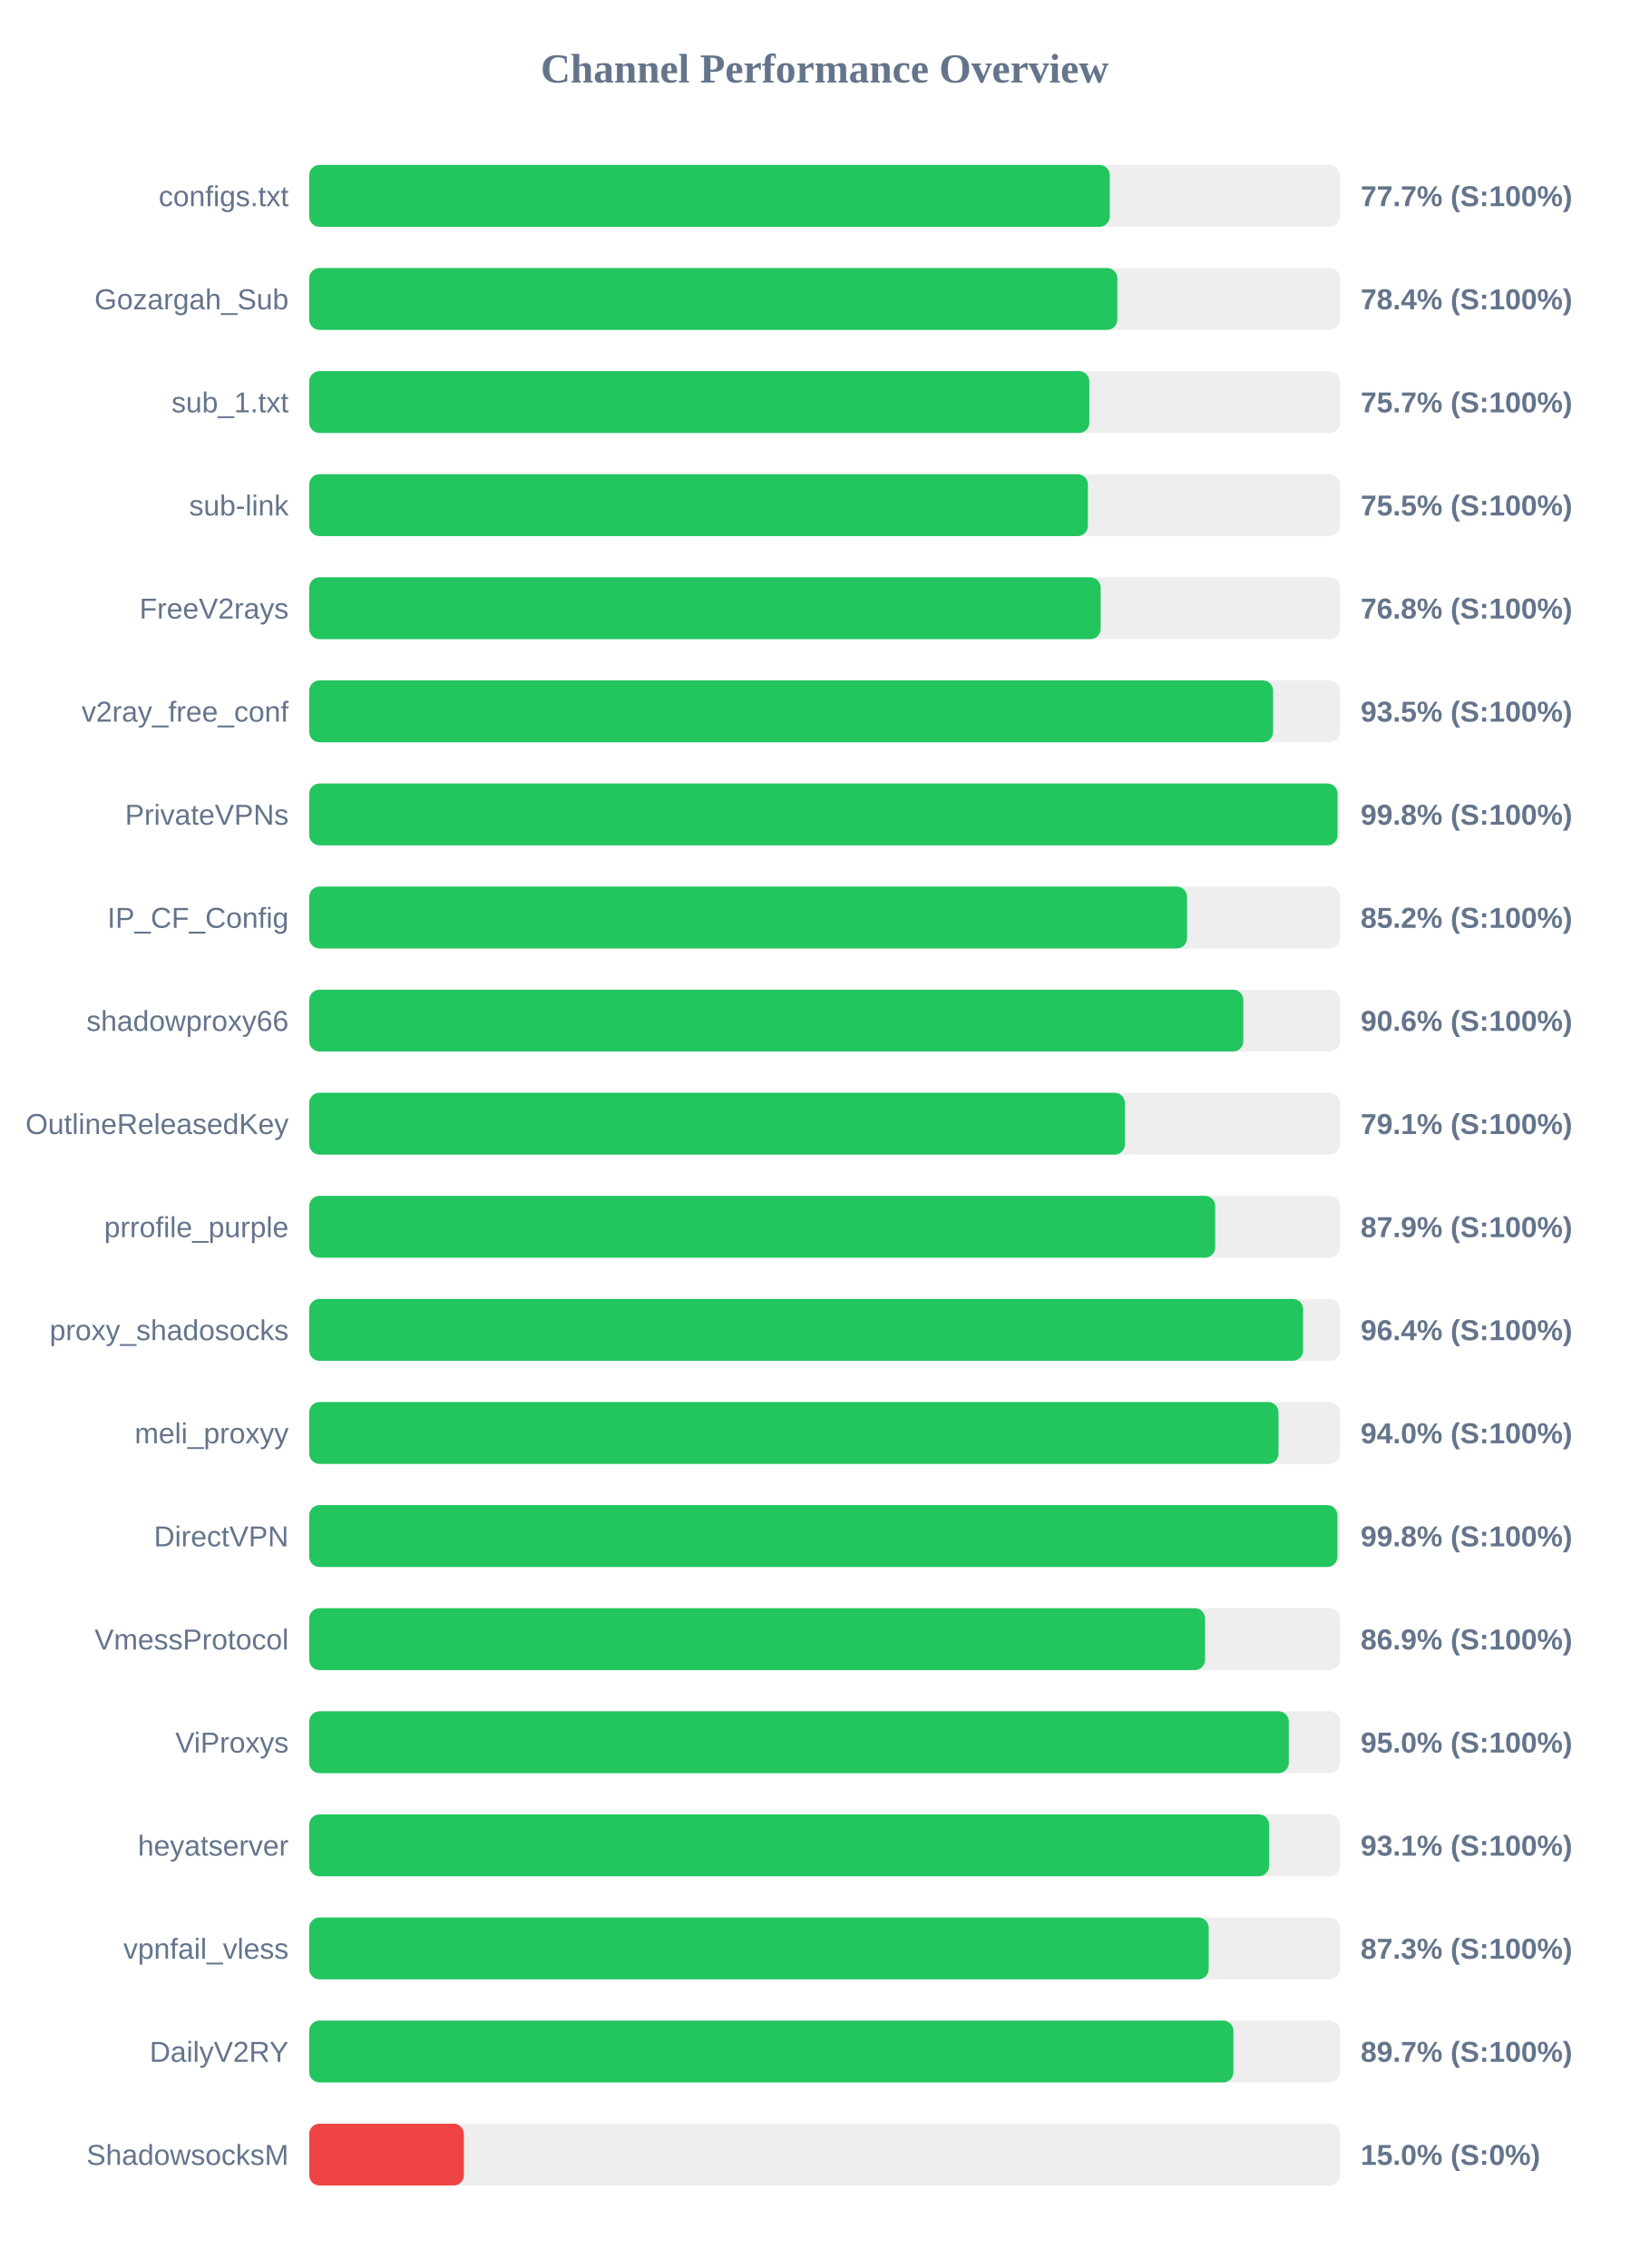
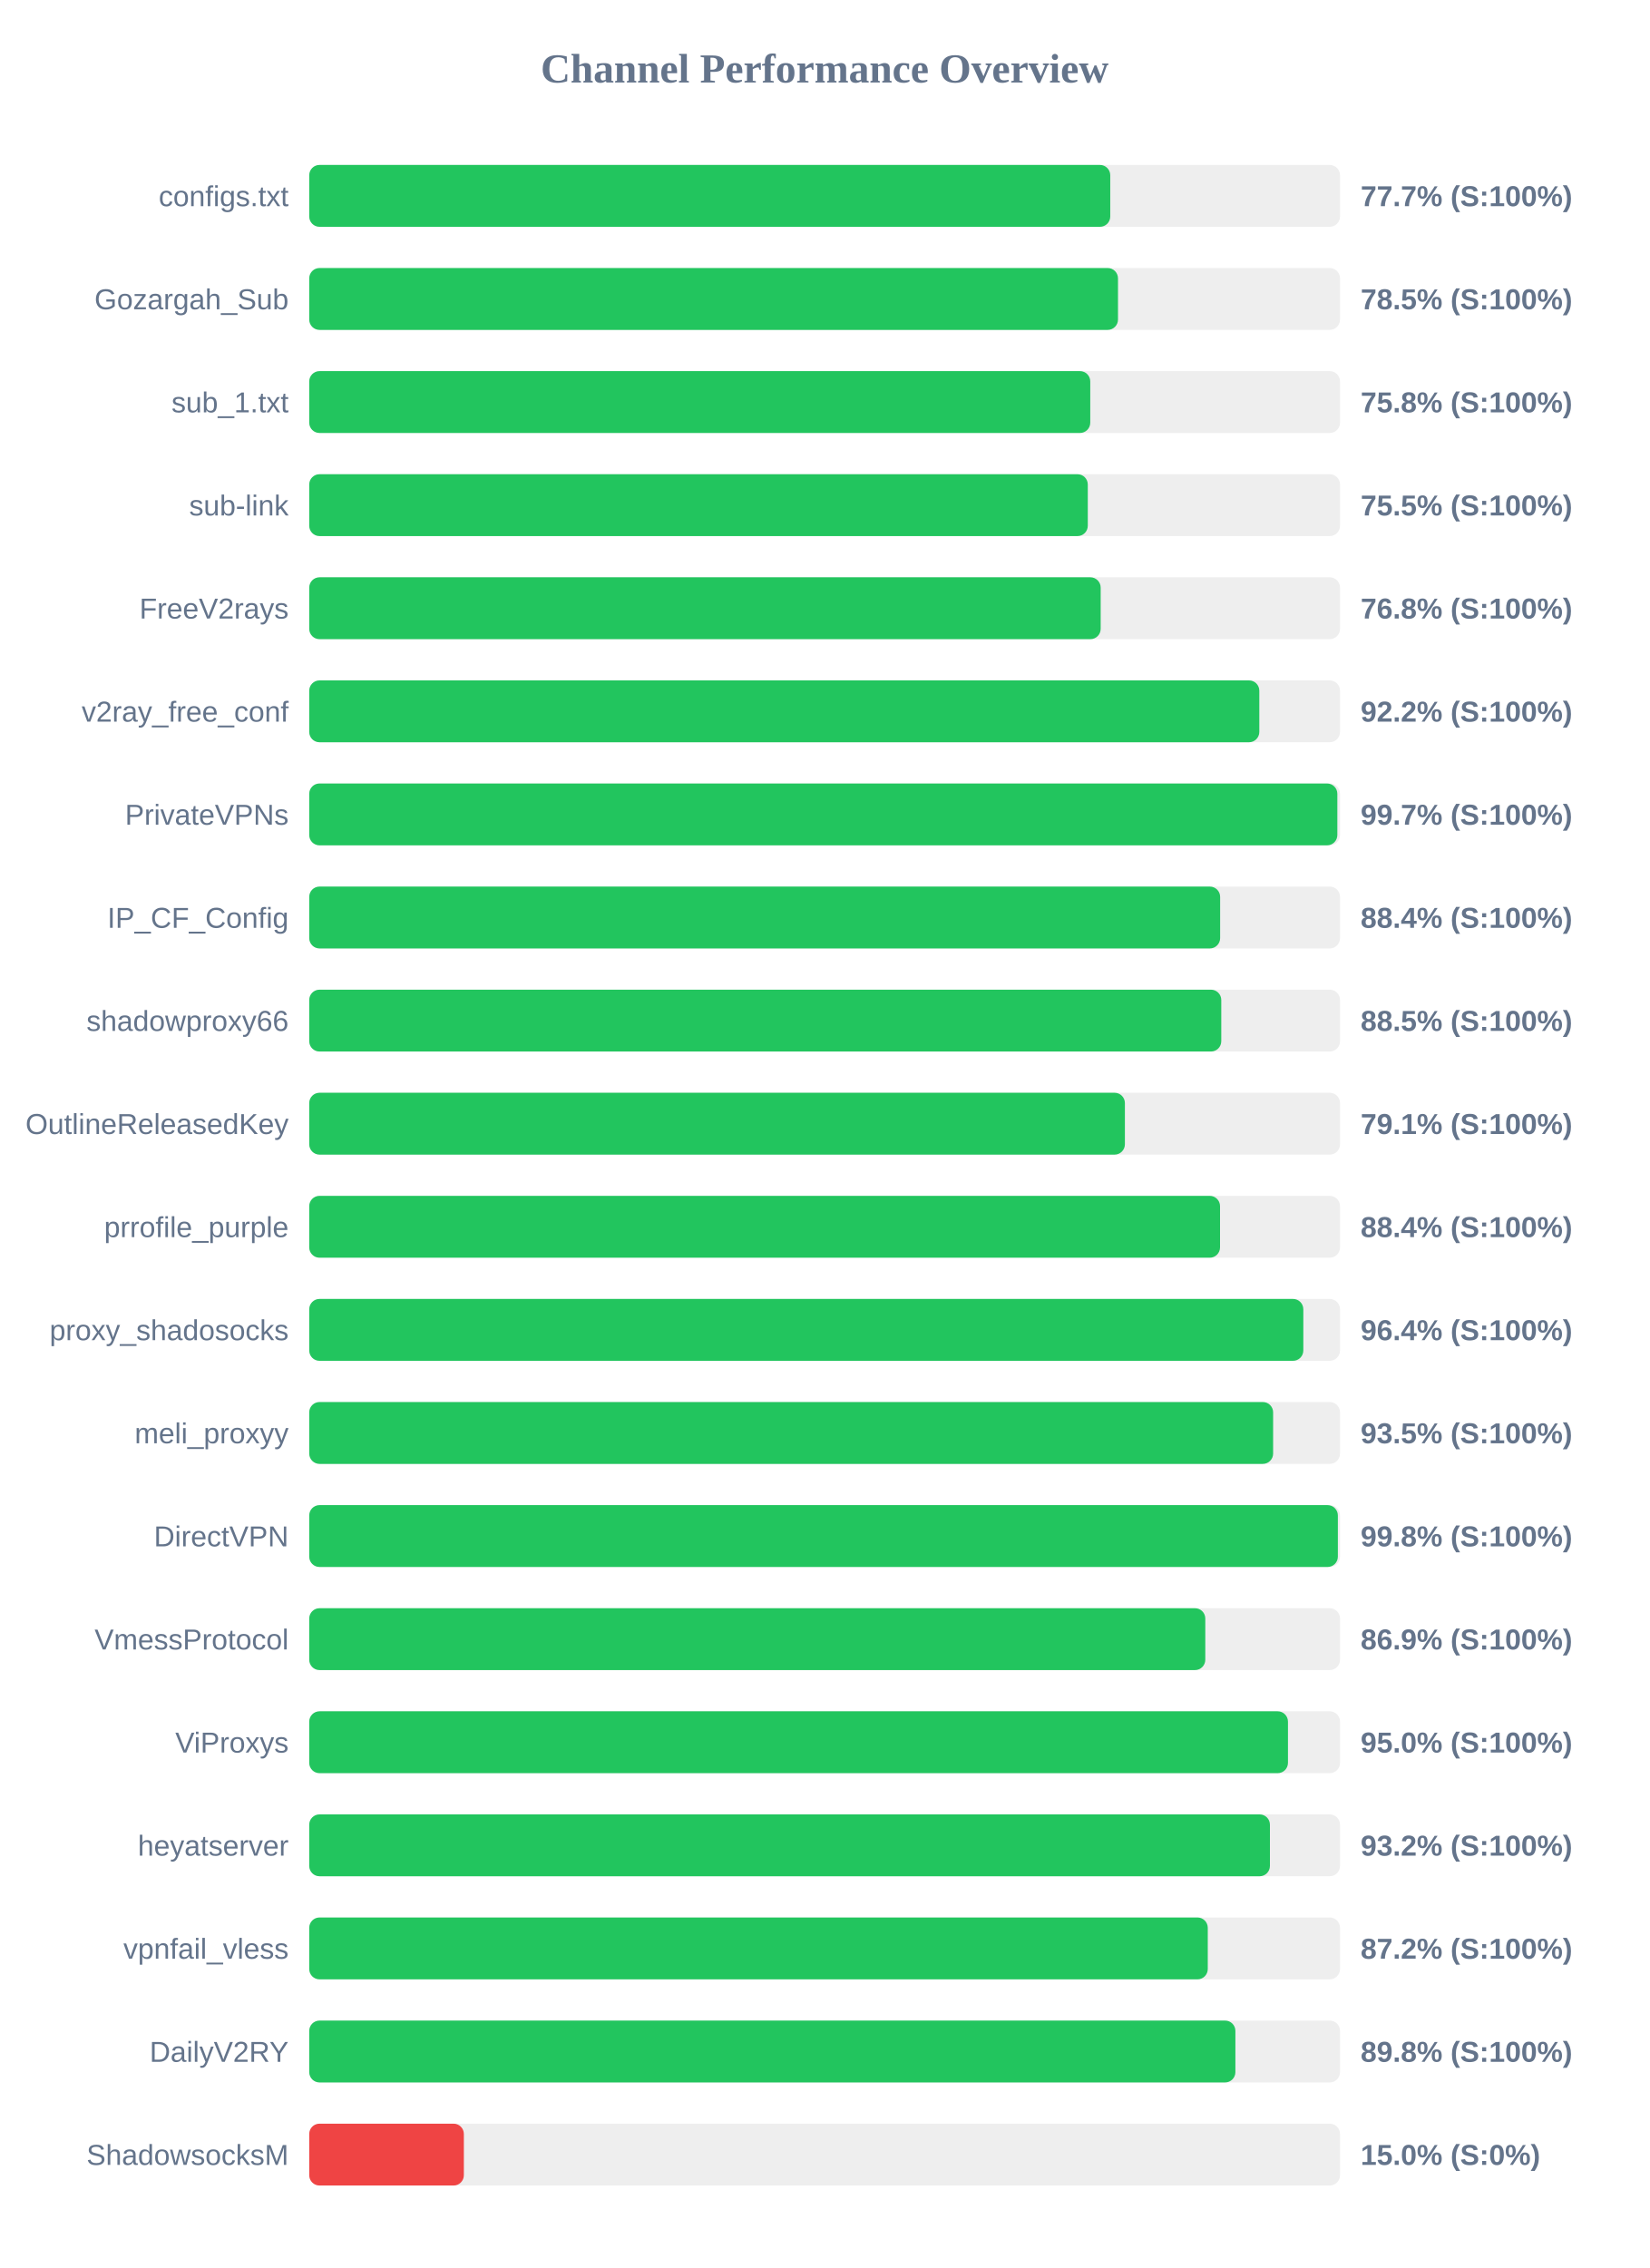
<svg xmlns="http://www.w3.org/2000/svg" width="800" height="1100" version="1.1">
  <style>
        .row { font: 14px Arial; fill: #64748b; }
        .score { font: bold 14px Arial; fill: #64748b; }
    </style>
  <text x="400" y="40" text-anchor="middle" font-size="20px" font-weight="bold" fill="#64748b">Channel Performance Overview</text>
  <rect x="150" y="80" width="500" height="30" fill="#eee" rx="5" />
-   <rect x="150" y="80" width="388.3" height="30" fill="#22c55e" rx="5" />
+   <rect x="150" y="80" width="388.55" height="30" fill="#22c55e" rx="5" />
  <text x="140" y="100" text-anchor="end" class="row">configs.txt</text>
  <text x="660" y="100" text-anchor="start" class="score">77.7% (S:100%)</text>
  <rect x="150" y="130" width="500" height="30" fill="#eee" rx="5" />
-   <rect x="150" y="130" width="392.0" height="30" fill="#22c55e" rx="5" />
+   <rect x="150" y="130" width="392.3" height="30" fill="#22c55e" rx="5" />
  <text x="140" y="150" text-anchor="end" class="row">Gozargah_Sub</text>
-   <text x="660" y="150" text-anchor="start" class="score">78.4% (S:100%)</text>
+   <text x="660" y="150" text-anchor="start" class="score">78.5% (S:100%)</text>
  <rect x="150" y="180" width="500" height="30" fill="#eee" rx="5" />
-   <rect x="150" y="180" width="378.4" height="30" fill="#22c55e" rx="5" />
+   <rect x="150" y="180" width="378.85" height="30" fill="#22c55e" rx="5" />
  <text x="140" y="200" text-anchor="end" class="row">sub_1.txt</text>
-   <text x="660" y="200" text-anchor="start" class="score">75.7% (S:100%)</text>
+   <text x="660" y="200" text-anchor="start" class="score">75.8% (S:100%)</text>
  <rect x="150" y="230" width="500" height="30" fill="#eee" rx="5" />
-   <rect x="150" y="230" width="377.7" height="30" fill="#22c55e" rx="5" />
+   <rect x="150" y="230" width="377.65" height="30" fill="#22c55e" rx="5" />
  <text x="140" y="250" text-anchor="end" class="row">sub-link</text>
  <text x="660" y="250" text-anchor="start" class="score">75.5% (S:100%)</text>
  <rect x="150" y="280" width="500" height="30" fill="#eee" rx="5" />
  <rect x="150" y="280" width="383.9" height="30" fill="#22c55e" rx="5" />
  <text x="140" y="300" text-anchor="end" class="row">FreeV2rays</text>
  <text x="660" y="300" text-anchor="start" class="score">76.8% (S:100%)</text>
  <rect x="150" y="330" width="500" height="30" fill="#eee" rx="5" />
-   <rect x="150" y="330" width="467.55" height="30" fill="#22c55e" rx="5" />
+   <rect x="150" y="330" width="460.85" height="30" fill="#22c55e" rx="5" />
  <text x="140" y="350" text-anchor="end" class="row">v2ray_free_conf</text>
-   <text x="660" y="350" text-anchor="start" class="score">93.5% (S:100%)</text>
+   <text x="660" y="350" text-anchor="start" class="score">92.2% (S:100%)</text>
  <rect x="150" y="380" width="500" height="30" fill="#eee" rx="5" />
-   <rect x="150" y="380" width="498.8" height="30" fill="#22c55e" rx="5" />
+   <rect x="150" y="380" width="498.7" height="30" fill="#22c55e" rx="5" />
  <text x="140" y="400" text-anchor="end" class="row">PrivateVPNs</text>
-   <text x="660" y="400" text-anchor="start" class="score">99.8% (S:100%)</text>
+   <text x="660" y="400" text-anchor="start" class="score">99.7% (S:100%)</text>
  <rect x="150" y="430" width="500" height="30" fill="#eee" rx="5" />
-   <rect x="150" y="430" width="425.8" height="30" fill="#22c55e" rx="5" />
+   <rect x="150" y="430" width="441.85" height="30" fill="#22c55e" rx="5" />
  <text x="140" y="450" text-anchor="end" class="row">IP_CF_Config</text>
-   <text x="660" y="450" text-anchor="start" class="score">85.2% (S:100%)</text>
+   <text x="660" y="450" text-anchor="start" class="score">88.4% (S:100%)</text>
  <rect x="150" y="480" width="500" height="30" fill="#eee" rx="5" />
-   <rect x="150" y="480" width="453.1" height="30" fill="#22c55e" rx="5" />
+   <rect x="150" y="480" width="442.4" height="30" fill="#22c55e" rx="5" />
  <text x="140" y="500" text-anchor="end" class="row">shadowproxy66</text>
-   <text x="660" y="500" text-anchor="start" class="score">90.6% (S:100%)</text>
+   <text x="660" y="500" text-anchor="start" class="score">88.5% (S:100%)</text>
  <rect x="150" y="530" width="500" height="30" fill="#eee" rx="5" />
  <rect x="150" y="530" width="395.65" height="30" fill="#22c55e" rx="5" />
  <text x="140" y="550" text-anchor="end" class="row">OutlineReleasedKey</text>
  <text x="660" y="550" text-anchor="start" class="score">79.1% (S:100%)</text>
  <rect x="150" y="580" width="500" height="30" fill="#eee" rx="5" />
-   <rect x="150" y="580" width="439.45" height="30" fill="#22c55e" rx="5" />
+   <rect x="150" y="580" width="441.8" height="30" fill="#22c55e" rx="5" />
  <text x="140" y="600" text-anchor="end" class="row">prrofile_purple</text>
-   <text x="660" y="600" text-anchor="start" class="score">87.9% (S:100%)</text>
+   <text x="660" y="600" text-anchor="start" class="score">88.4% (S:100%)</text>
  <rect x="150" y="630" width="500" height="30" fill="#eee" rx="5" />
-   <rect x="150" y="630" width="482.1" height="30" fill="#22c55e" rx="5" />
+   <rect x="150" y="630" width="482.2" height="30" fill="#22c55e" rx="5" />
  <text x="140" y="650" text-anchor="end" class="row">proxy_shadosocks</text>
  <text x="660" y="650" text-anchor="start" class="score">96.4% (S:100%)</text>
  <rect x="150" y="680" width="500" height="30" fill="#eee" rx="5" />
-   <rect x="150" y="680" width="470.15" height="30" fill="#22c55e" rx="5" />
+   <rect x="150" y="680" width="467.55" height="30" fill="#22c55e" rx="5" />
  <text x="140" y="700" text-anchor="end" class="row">meli_proxyy</text>
-   <text x="660" y="700" text-anchor="start" class="score">94.0% (S:100%)</text>
+   <text x="660" y="700" text-anchor="start" class="score">93.5% (S:100%)</text>
  <rect x="150" y="730" width="500" height="30" fill="#eee" rx="5" />
-   <rect x="150" y="730" width="498.75" height="30" fill="#22c55e" rx="5" />
+   <rect x="150" y="730" width="498.95" height="30" fill="#22c55e" rx="5" />
  <text x="140" y="750" text-anchor="end" class="row">DirectVPN</text>
  <text x="660" y="750" text-anchor="start" class="score">99.8% (S:100%)</text>
  <rect x="150" y="780" width="500" height="30" fill="#eee" rx="5" />
-   <rect x="150" y="780" width="434.55" height="30" fill="#22c55e" rx="5" />
+   <rect x="150" y="780" width="434.65" height="30" fill="#22c55e" rx="5" />
  <text x="140" y="800" text-anchor="end" class="row">VmessProtocol</text>
  <text x="660" y="800" text-anchor="start" class="score">86.9% (S:100%)</text>
  <rect x="150" y="830" width="500" height="30" fill="#eee" rx="5" />
-   <rect x="150" y="830" width="475.15" height="30" fill="#22c55e" rx="5" />
+   <rect x="150" y="830" width="474.75" height="30" fill="#22c55e" rx="5" />
  <text x="140" y="850" text-anchor="end" class="row">ViProxys</text>
  <text x="660" y="850" text-anchor="start" class="score">95.0% (S:100%)</text>
  <rect x="150" y="880" width="500" height="30" fill="#eee" rx="5" />
-   <rect x="150" y="880" width="465.6" height="30" fill="#22c55e" rx="5" />
+   <rect x="150" y="880" width="466.0" height="30" fill="#22c55e" rx="5" />
  <text x="140" y="900" text-anchor="end" class="row">heyatserver</text>
-   <text x="660" y="900" text-anchor="start" class="score">93.1% (S:100%)</text>
+   <text x="660" y="900" text-anchor="start" class="score">93.2% (S:100%)</text>
  <rect x="150" y="930" width="500" height="30" fill="#eee" rx="5" />
-   <rect x="150" y="930" width="436.3" height="30" fill="#22c55e" rx="5" />
+   <rect x="150" y="930" width="435.85" height="30" fill="#22c55e" rx="5" />
  <text x="140" y="950" text-anchor="end" class="row">vpnfail_vless</text>
-   <text x="660" y="950" text-anchor="start" class="score">87.3% (S:100%)</text>
+   <text x="660" y="950" text-anchor="start" class="score">87.2% (S:100%)</text>
  <rect x="150" y="980" width="500" height="30" fill="#eee" rx="5" />
-   <rect x="150" y="980" width="448.3" height="30" fill="#22c55e" rx="5" />
+   <rect x="150" y="980" width="449.25" height="30" fill="#22c55e" rx="5" />
  <text x="140" y="1000" text-anchor="end" class="row">DailyV2RY</text>
-   <text x="660" y="1000" text-anchor="start" class="score">89.7% (S:100%)</text>
+   <text x="660" y="1000" text-anchor="start" class="score">89.8% (S:100%)</text>
  <rect x="150" y="1030" width="500" height="30" fill="#eee" rx="5" />
  <rect x="150" y="1030" width="75.0" height="30" fill="#ef4444" rx="5" />
  <text x="140" y="1050" text-anchor="end" class="row">ShadowsocksM</text>
  <text x="660" y="1050" text-anchor="start" class="score">15.0% (S:0%)</text>
</svg>
